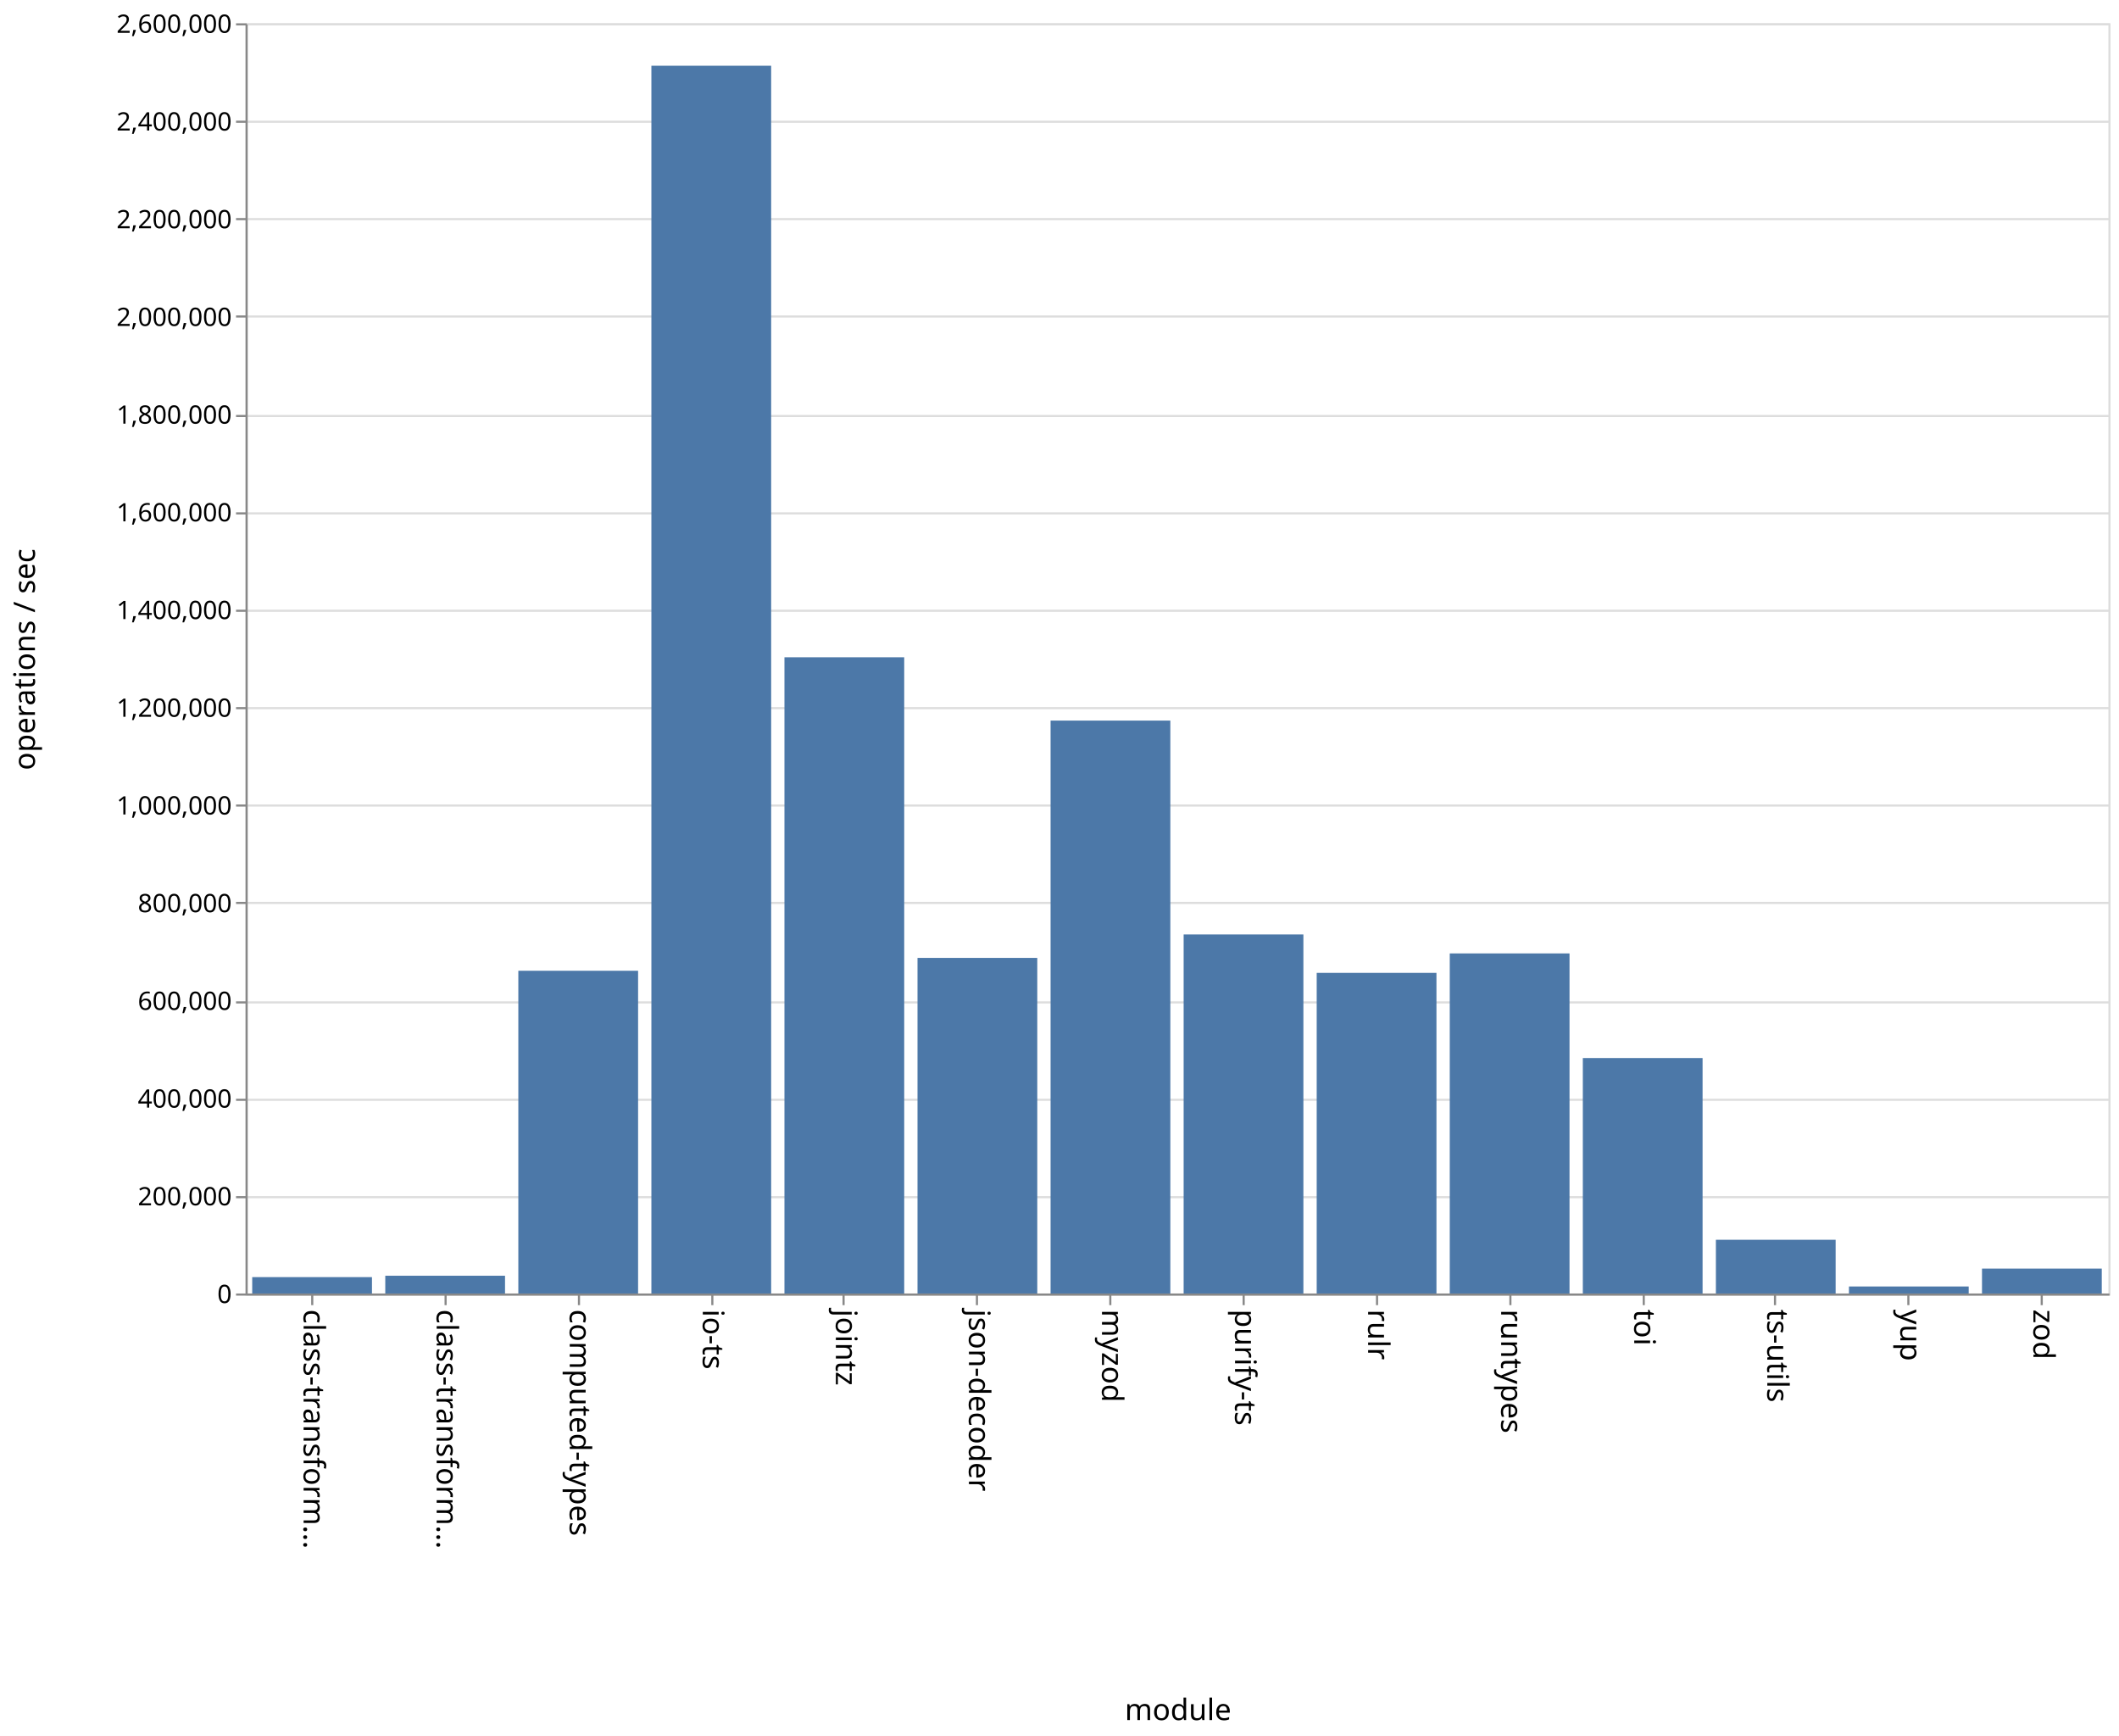
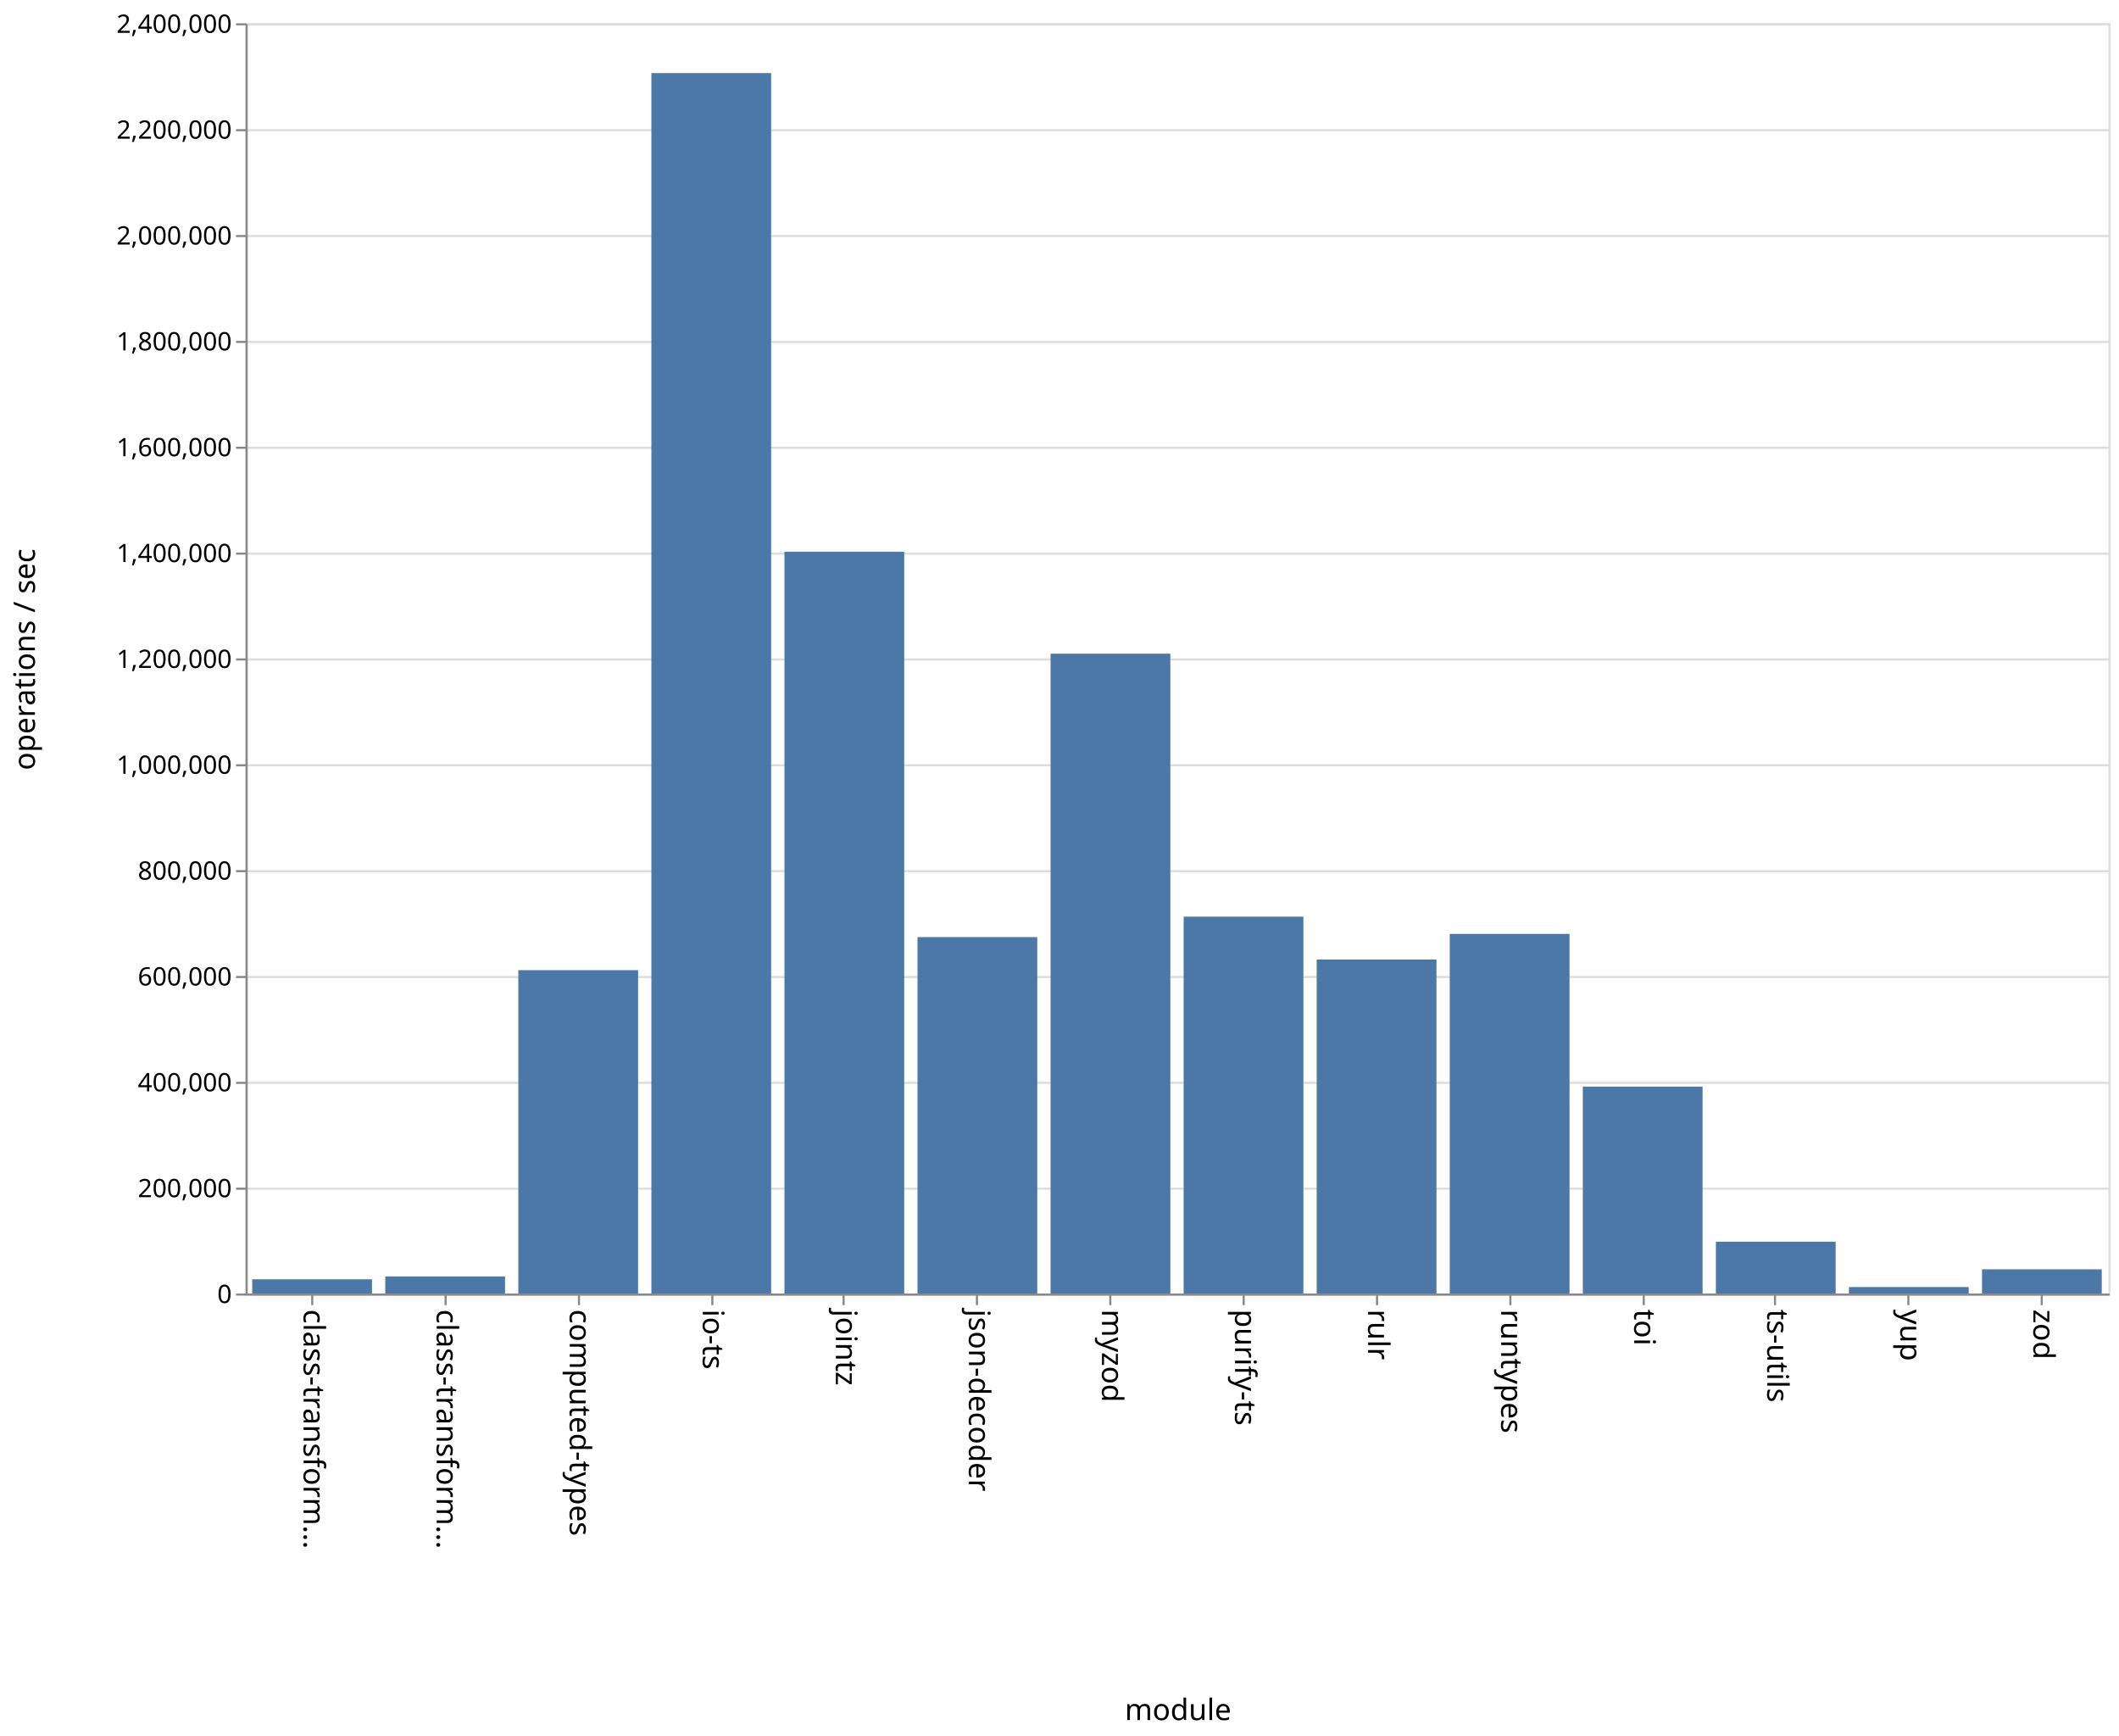
<svg xmlns="http://www.w3.org/2000/svg" class="marks" width="1001" height="820">
  <path fill="#fff" d="M0 0h1001v820H0z" />
  <g class="mark-group role-frame root" aria-roledescription="group mark container" fill="none" stroke-miterlimit="10">
    <path class="background" aria-hidden="true" d="M116.5 11.5h880v600h-880z" stroke="#ddd" />
    <g class="mark-group role-axis" aria-hidden="true">
      <path class="background" aria-hidden="true" d="M116.5 11.5z" pointer-events="none" />
      <g class="mark-rule role-axis-grid" pointer-events="none" stroke="#ddd">
-         <path d="M116.5 611.5h880M116.5 565.5h880M116.5 519.5h880M116.5 473.5h880M116.5 426.5h880M116.5 380.5h880M116.5 334.5h880M116.5 288.5h880M116.5 242.5h880M116.5 196.5h880M116.5 149.5h880M116.5 103.5h880M116.5 57.5h880M116.5 11.5h880" />
+         <path d="M116.5 611.5h880M116.5 561.5h880M116.5 511.5h880M116.5 461.5h880M116.5 411.5h880M116.5 361.5h880M116.5 311.5h880M116.5 261.5h880M116.5 211.5h880M116.5 161.5h880M116.5 111.5h880M116.5 61.5h880M116.5 11.5h880" />
      </g>
    </g>
    <g class="mark-group role-axis" aria-roledescription="axis" aria-label="X-axis titled 'module' for a discrete scale with 14 values: class-transformer-validator-async, class-transformer-validator-sync, computed-types, io-ts, jointz, ending with zod">
      <path class="background" aria-hidden="true" d="M116.5 611.5z" pointer-events="none" />
      <g class="mark-rule role-axis-tick" pointer-events="none" stroke="#888">
        <path d="M147.5 611.5v5M210.5 611.5v5M273.5 611.5v5M336.5 611.5v5M398.5 611.5v5M461.5 611.5v5M524.5 611.5v5M587.5 611.5v5M650.5 611.5v5M713.5 611.5v5M776.5 611.5v5M838.5 611.5v5M901.5 611.5v5M964.5 611.5v5" />
      </g>
      <g class="mark-text role-axis-label" pointer-events="none" font-family="sans-serif" font-size="14" fill="#000">
        <text transform="rotate(90 -237.536 380.964)">
                    class-transform…
                </text>
        <text transform="rotate(90 -206.107 412.393)">
                    class-transform…
                </text>
        <text transform="rotate(90 -174.679 443.821)">
                    computed-types
                </text>
        <text transform="rotate(90 -143.25 475.25)">
                    io-ts
                </text>
        <text transform="rotate(90 -111.821 506.679)">
                    jointz
                </text>
        <text transform="rotate(90 -80.393 538.107)">
                    json-decoder
                </text>
        <text transform="rotate(90 -48.964 569.536)">
                    myzod
                </text>
        <text transform="rotate(90 -17.536 600.964)">
                    purify-ts
                </text>
        <text transform="rotate(90 13.893 632.393)">
                    rulr
                </text>
        <text transform="rotate(90 45.321 663.821)">
                    runtypes
                </text>
        <text transform="rotate(90 76.75 695.25)">
                    toi
                </text>
        <text transform="rotate(90 108.179 726.679)">
                    ts-utils
                </text>
        <text transform="rotate(90 139.607 758.107)">
                    yup
                </text>
        <text transform="rotate(90 171.036 789.536)">
                    zod
                </text>
      </g>
      <path stroke="#888" d="M116.5 611.5h880" pointer-events="none" />
      <text text-anchor="middle" transform="translate(556.5 812.5)" font-family="sans-serif" font-size="14" fill="#000" pointer-events="none">
                module
            </text>
    </g>
-     <g class="mark-group role-axis" aria-roledescription="axis" aria-label="Y-axis titled 'operations / sec' for a linear scale with values from 0 to 2,600,000">
+     <g class="mark-group role-axis" aria-roledescription="axis" aria-label="Y-axis titled 'operations / sec' for a linear scale with values from 0 to 2,400,000">
      <path class="background" aria-hidden="true" d="M116.5 11.5z" pointer-events="none" />
      <g class="mark-rule role-axis-tick" pointer-events="none" stroke="#888">
-         <path d="M116.5 611.5h-5M116.5 565.5h-5M116.5 519.5h-5M116.5 473.5h-5M116.5 426.5h-5M116.5 380.5h-5M116.5 334.5h-5M116.5 288.5h-5M116.5 242.5h-5M116.5 196.5h-5M116.5 149.5h-5M116.5 103.5h-5M116.5 57.5h-5M116.5 11.5h-5" />
+         <path d="M116.5 611.5h-5M116.5 561.5h-5M116.5 511.5h-5M116.5 461.5h-5M116.5 411.5h-5M116.5 361.5h-5M116.5 311.5h-5M116.5 261.5h-5M116.5 211.5h-5M116.5 161.5h-5M116.5 111.5h-5M116.5 61.5h-5M116.5 11.5h-5" />
      </g>
      <g class="mark-text role-axis-label" pointer-events="none" text-anchor="end" font-family="sans-serif" font-size="12" fill="#000">
        <text transform="translate(109.5 615.5)">
                    0
                </text>
-         <text transform="translate(109.5 569.346)">
+         <text transform="translate(109.5 565.5)">
                    200,000
                </text>
-         <text transform="translate(109.5 523.192)">
+         <text transform="translate(109.5 515.5)">
                    400,000
                </text>
-         <text transform="translate(109.5 477.038)">
+         <text transform="translate(109.5 465.5)">
                    600,000
                </text>
-         <text transform="translate(109.5 430.885)">
+         <text transform="translate(109.5 415.5)">
                    800,000
                </text>
-         <text transform="translate(109.5 384.73)">
+         <text transform="translate(109.5 365.5)">
                    1,000,000
                </text>
-         <text transform="translate(109.5 338.577)">
+         <text transform="translate(109.5 315.5)">
                    1,200,000
                </text>
-         <text transform="translate(109.5 292.423)">
+         <text transform="translate(109.5 265.5)">
                    1,400,000
                </text>
-         <text transform="translate(109.5 246.27)">
+         <text transform="translate(109.5 215.5)">
                    1,600,000
                </text>
-         <text transform="translate(109.5 200.115)">
+         <text transform="translate(109.5 165.5)">
                    1,800,000
                </text>
-         <text transform="translate(109.5 153.962)">
+         <text transform="translate(109.5 115.5)">
                    2,000,000
                </text>
-         <text transform="translate(109.5 107.808)">
+         <text transform="translate(109.5 65.5)">
                    2,200,000
                </text>
-         <text transform="translate(109.5 61.654)">
+         <text transform="translate(109.5 15.5)">
                    2,400,000
-                 </text>
-         <text transform="translate(109.5 15.5)">
-                     2,600,000
                </text>
      </g>
      <path stroke="#888" d="M116.5 611.5v-600" pointer-events="none" />
      <text text-anchor="middle" transform="rotate(-90 164 147.5)" font-family="sans-serif" font-size="14" fill="#000" pointer-events="none">
                operations / sec
            </text>
    </g>
    <g class="mark-rect role-mark marks" aria-roledescription="rect mark container" fill="#4c78a8">
-       <path aria-label="operations / sec: 33517; module: class-transformer-validator-async" aria-roledescription="bar" d="M119.143 603.265h56.571V611h-56.571z" />
-       <path aria-label="operations / sec: 36362; module: class-transformer-validator-sync" aria-roledescription="bar" d="M182 602.609h56.571V611H182z" />
-       <path aria-label="operations / sec: 660628; module: computed-types" aria-roledescription="bar" d="M244.857 458.547h56.572V611h-56.572z" />
-       <path aria-label="operations / sec: 2513121; module: io-ts" aria-roledescription="bar" d="M307.714 31.049h56.572V611h-56.572z" />
-       <path aria-label="operations / sec: 1302282; module: jointz" aria-roledescription="bar" d="M370.571 310.473h56.572V611H370.57z" />
-       <path aria-label="operations / sec: 686941; module: json-decoder" aria-roledescription="bar" d="M433.429 452.475H490V611h-56.571z" />
-       <path aria-label="operations / sec: 1172695; module: myzod" aria-roledescription="bar" d="M496.286 340.378h56.571V611h-56.571z" />
-       <path aria-label="operations / sec: 734944; module: purify-ts" aria-roledescription="bar" d="M559.143 441.398h56.571V611h-56.571z" />
-       <path aria-label="operations / sec: 656291; module: rulr" aria-roledescription="bar" d="M622 459.548h56.571V611H622z" />
-       <path aria-label="operations / sec: 696103; module: runtypes" aria-roledescription="bar" d="M684.857 450.36h56.572V611h-56.572z" />
-       <path aria-label="operations / sec: 481961; module: toi" aria-roledescription="bar" d="M747.714 499.778h56.572V611h-56.572z" />
-       <path aria-label="operations / sec: 109986; module: ts-utils" aria-roledescription="bar" d="M810.571 585.619h56.572V611H810.57z" />
-       <path aria-label="operations / sec: 14373; module: yup" aria-roledescription="bar" d="M873.429 607.683H930V611h-56.571z" />
-       <path aria-label="operations / sec: 50987; module: zod" aria-roledescription="bar" d="M936.286 599.234h56.571V611h-56.571z" />
+       <path aria-label="operations / sec: 26871; module: class-transformer-validator-async" aria-roledescription="bar" d="M119.143 604.282h56.571V611h-56.571z" />
+       <path aria-label="operations / sec: 32248; module: class-transformer-validator-sync" aria-roledescription="bar" d="M182 602.938h56.571V611H182z" />
+       <path aria-label="operations / sec: 610912; module: computed-types" aria-roledescription="bar" d="M244.857 458.272h56.572V611h-56.572z" />
+       <path aria-label="operations / sec: 2305930; module: io-ts" aria-roledescription="bar" d="M307.714 34.517h56.572V611h-56.572z" />
+       <path aria-label="operations / sec: 1401617; module: jointz" aria-roledescription="bar" d="M370.571 260.596h56.572V611H370.57z" />
+       <path aria-label="operations / sec: 673377; module: json-decoder" aria-roledescription="bar" d="M433.429 442.656H490V611h-56.571z" />
+       <path aria-label="operations / sec: 1208854; module: myzod" aria-roledescription="bar" d="M496.286 308.787h56.571V611h-56.571z" />
+       <path aria-label="operations / sec: 712009; module: purify-ts" aria-roledescription="bar" d="M559.143 432.998h56.571V611h-56.571z" />
+       <path aria-label="operations / sec: 630980; module: rulr" aria-roledescription="bar" d="M622 453.255h56.571V611H622z" />
+       <path aria-label="operations / sec: 679438; module: runtypes" aria-roledescription="bar" d="M684.857 441.14h56.572V611h-56.572z" />
+       <path aria-label="operations / sec: 390911; module: toi" aria-roledescription="bar" d="M747.714 513.272h56.572V611h-56.572z" />
+       <path aria-label="operations / sec: 97867; module: ts-utils" aria-roledescription="bar" d="M810.571 586.533h56.572V611H810.57z" />
+       <path aria-label="operations / sec: 12143; module: yup" aria-roledescription="bar" d="M873.429 607.964H930V611h-56.571z" />
+       <path aria-label="operations / sec: 45693; module: zod" aria-roledescription="bar" d="M936.286 599.577h56.571V611h-56.571z" />
    </g>
  </g>
</svg>
